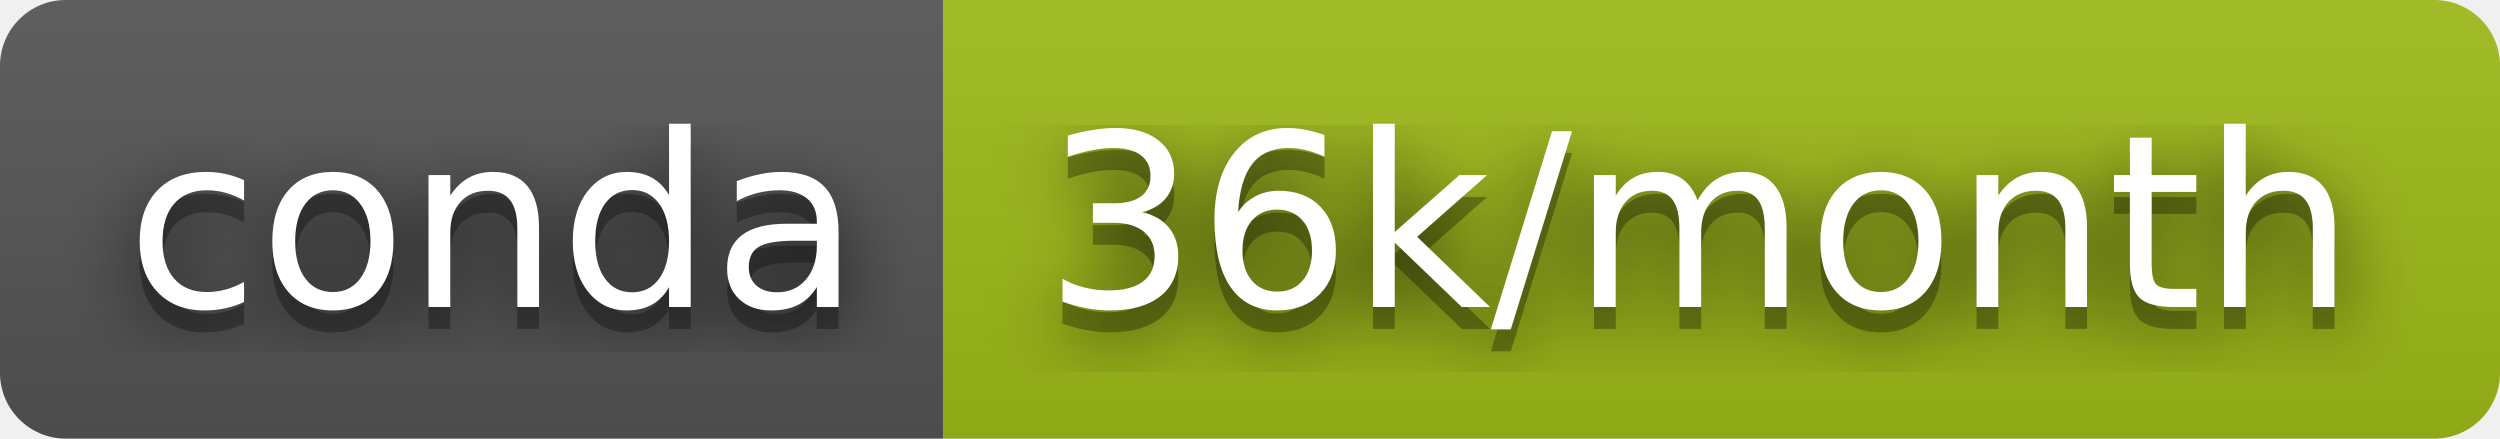
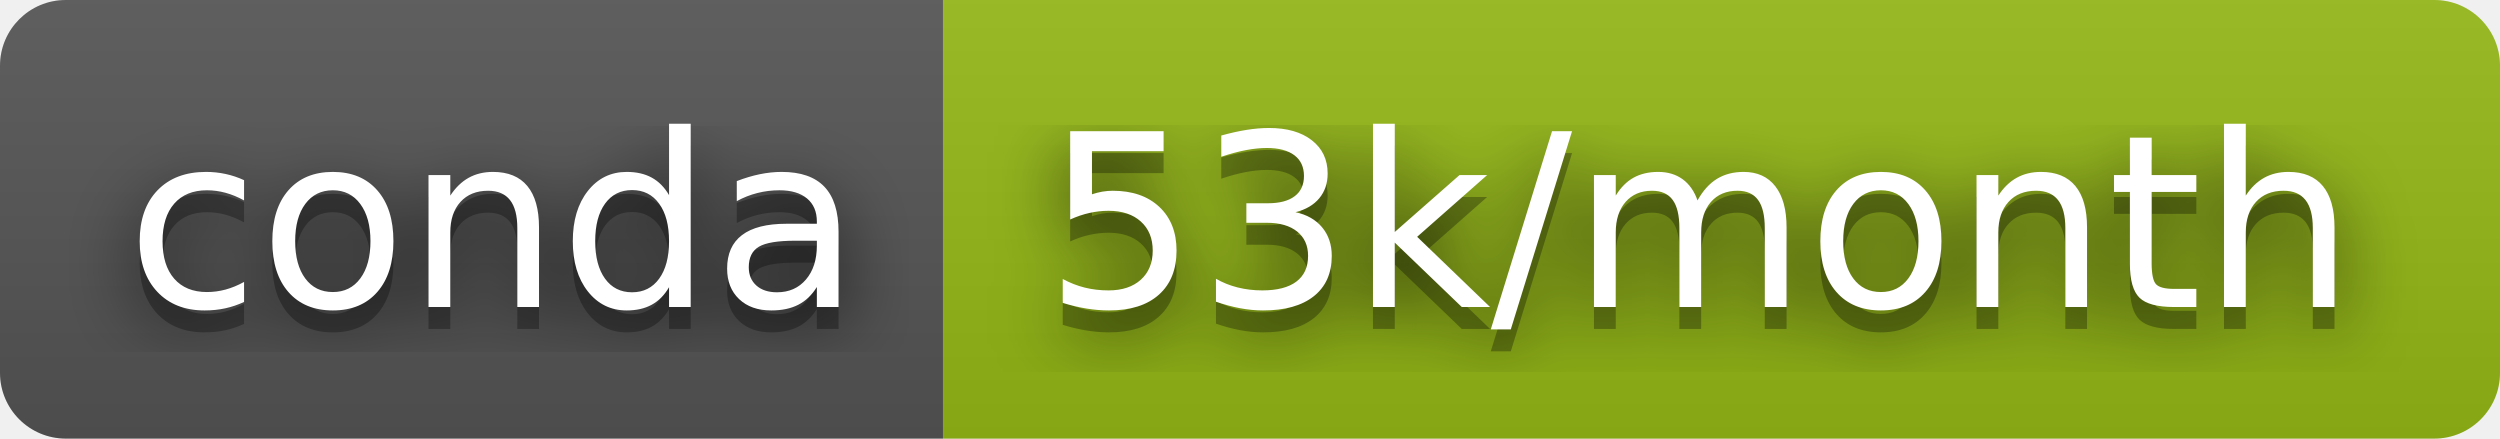
- <svg xmlns="http://www.w3.org/2000/svg" width="114" height="20" role="img" aria-label="conda: 36k/month">
+ <svg xmlns="http://www.w3.org/2000/svg" width="114" height="20" role="img" aria-label="conda: 53k/month">
  <filter id="blur">
    <feGaussianBlur stdDeviation="16" />
  </filter>
  <linearGradient id="s" x2="0" y2="100%">
    <stop offset="0" stop-color="#bbb" stop-opacity=".1" />
    <stop offset="1" stop-opacity=".1" />
  </linearGradient>
  <clipPath id="r">
    <rect width="114" height="20" rx="3" />
  </clipPath>
  <g clip-path="url(#r)">
    <rect width="43" height="20" fill="#555" />
-     <rect x="43" width="71" height="20" fill="#9fbb17" />
+     <rect x="43" width="71" height="20" fill="#95b915" />
    <rect width="114" height="20" fill="url(#s)" />
  </g>
  <g fill="#fff" text-anchor="middle" font-family="Verdana,Geneva,DejaVu Sans,sans-serif" text-rendering="geometricPrecision" font-size="110">
    <g transform="scale(.1)">
      <g aria-hidden="true" fill="#010101">
        <text x="225" y="150" fill-opacity=".8" filter="url(#blur)" textLength="330">conda</text>
        <text x="225" y="150" fill-opacity=".3" textLength="330">conda</text>
      </g>
      <text x="225" y="140" textLength="330">conda</text>
    </g>
    <g transform="scale(.1)">
      <g aria-hidden="true" fill="#010101">
-         <text x="775" y="150" fill-opacity=".8" filter="url(#blur)" textLength="610">36k/month</text>
-         <text x="775" y="150" fill-opacity=".3" textLength="610">36k/month</text>
+         <text x="775" y="150" fill-opacity=".8" filter="url(#blur)" textLength="610">53k/month</text>
+         <text x="775" y="150" fill-opacity=".3" textLength="610">53k/month</text>
      </g>
-       <text x="775" y="140" textLength="610">36k/month</text>
+       <text x="775" y="140" textLength="610">53k/month</text>
    </g>
  </g>
</svg>
